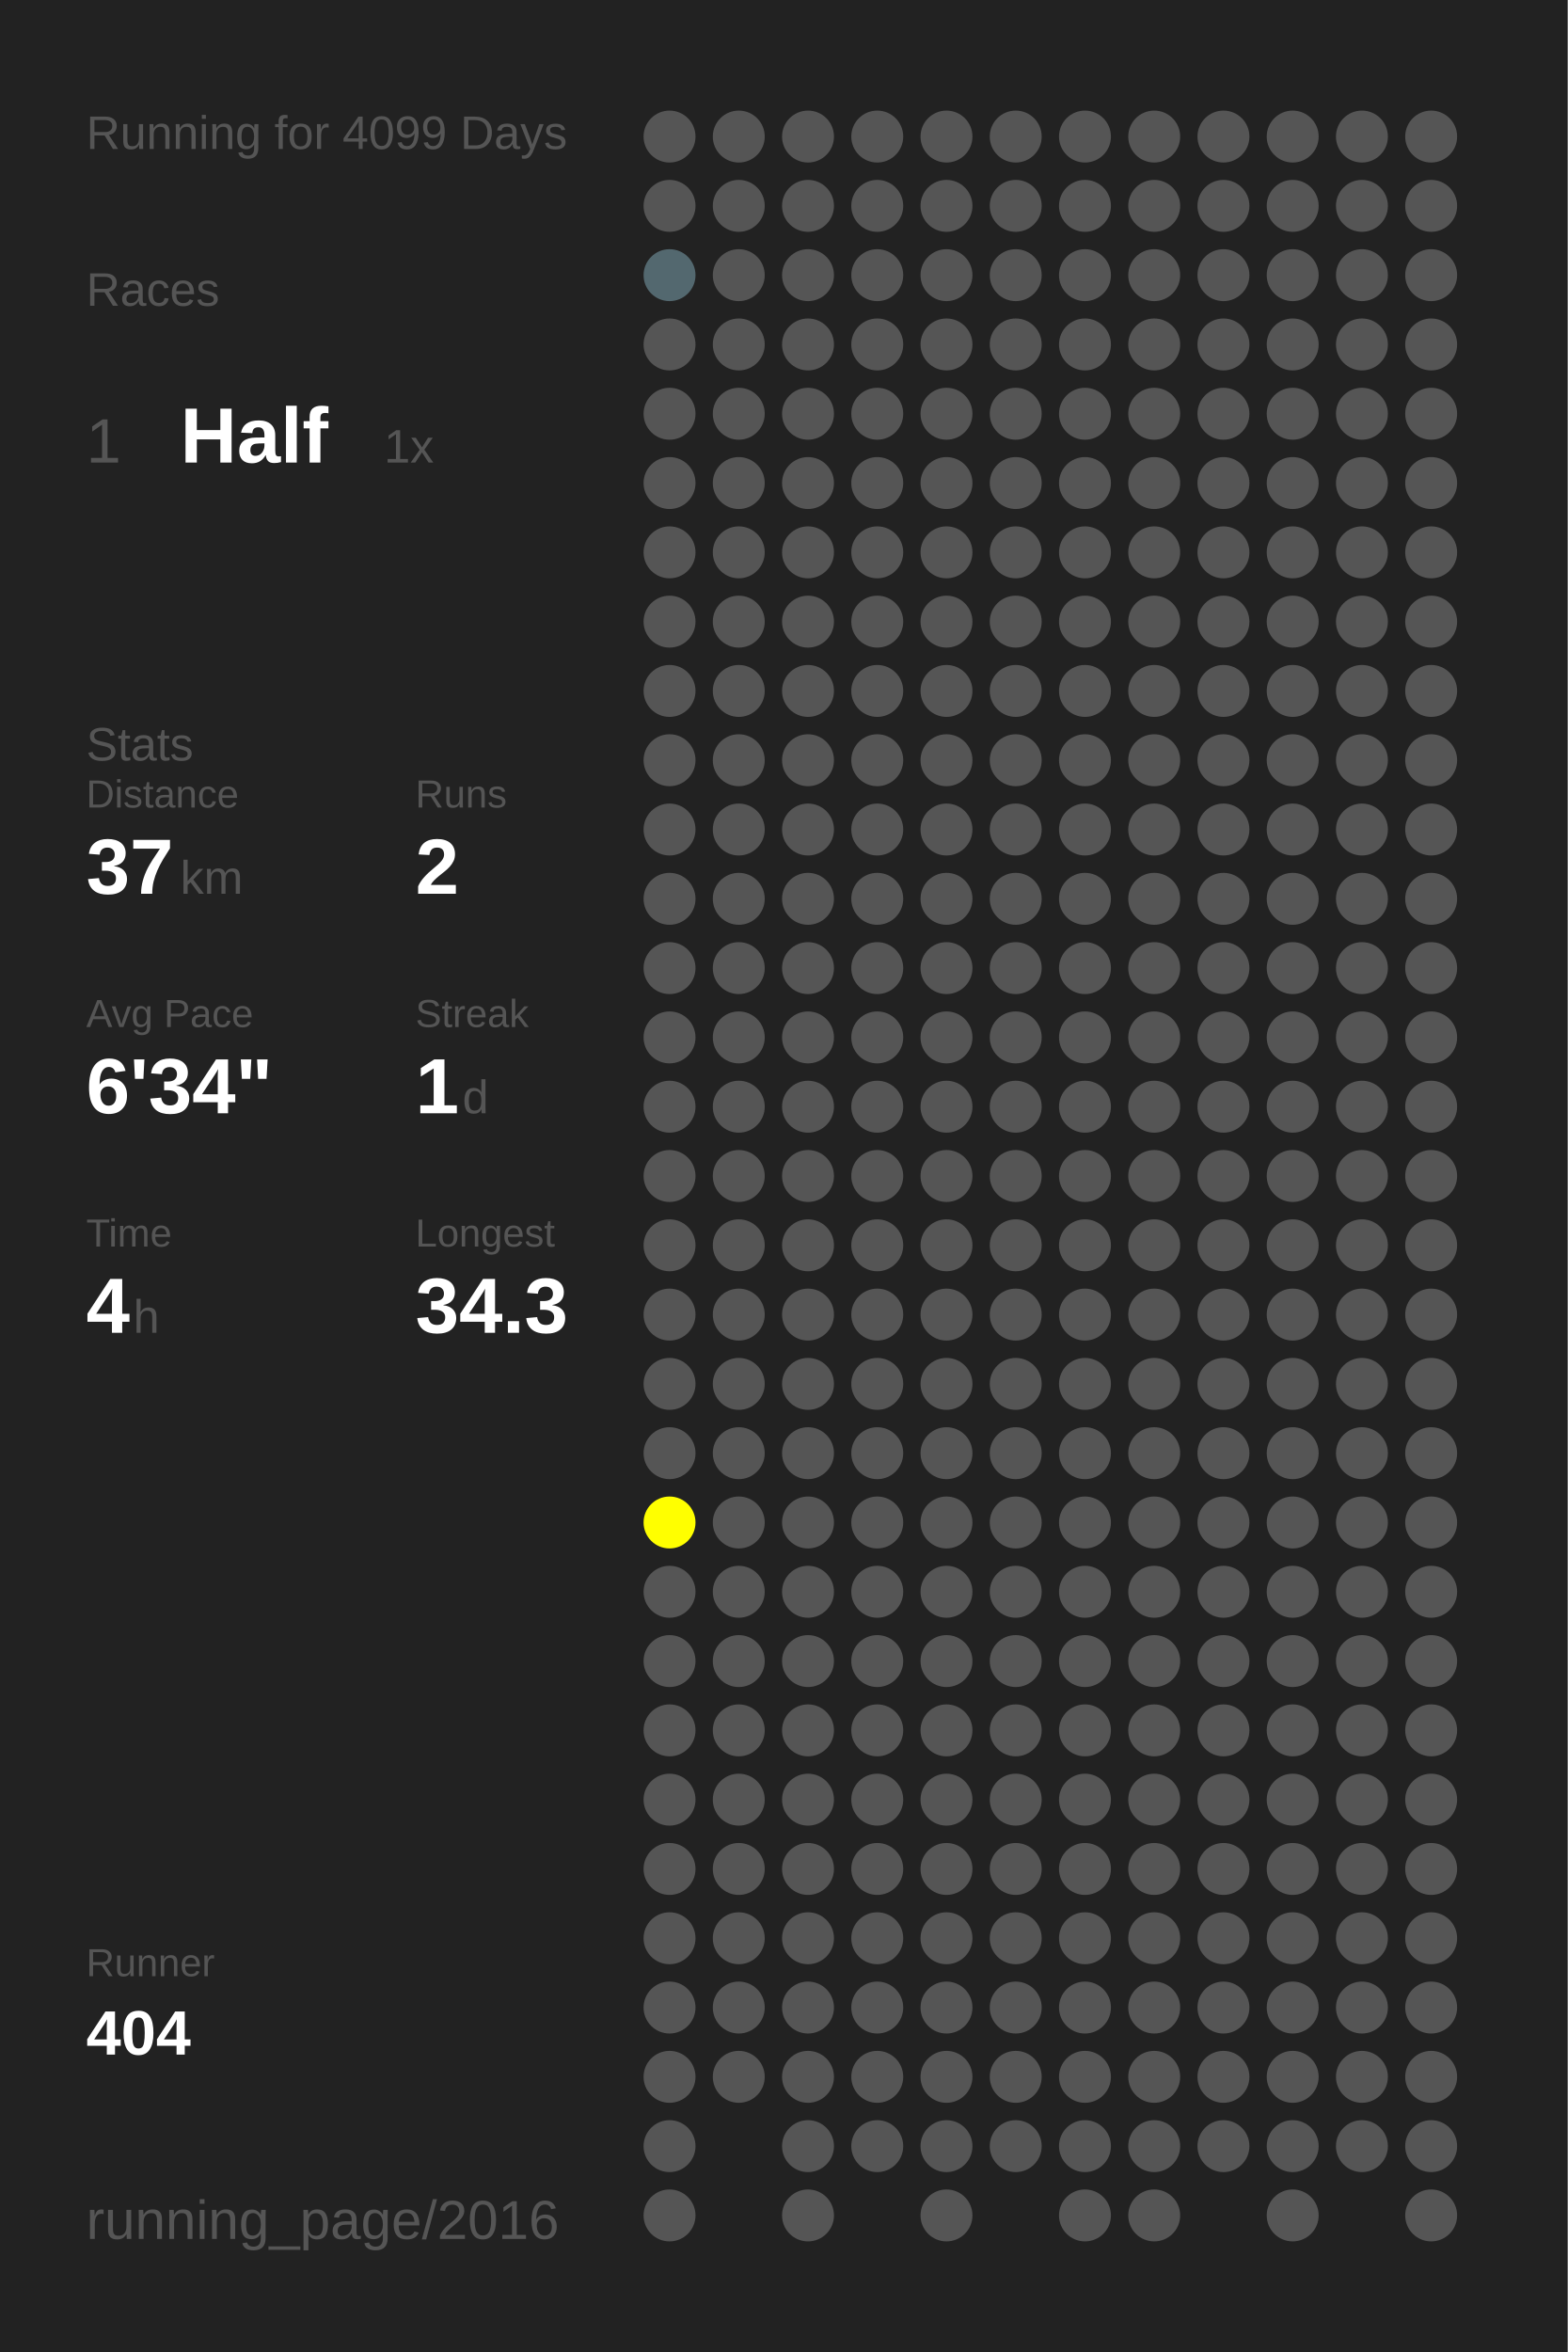
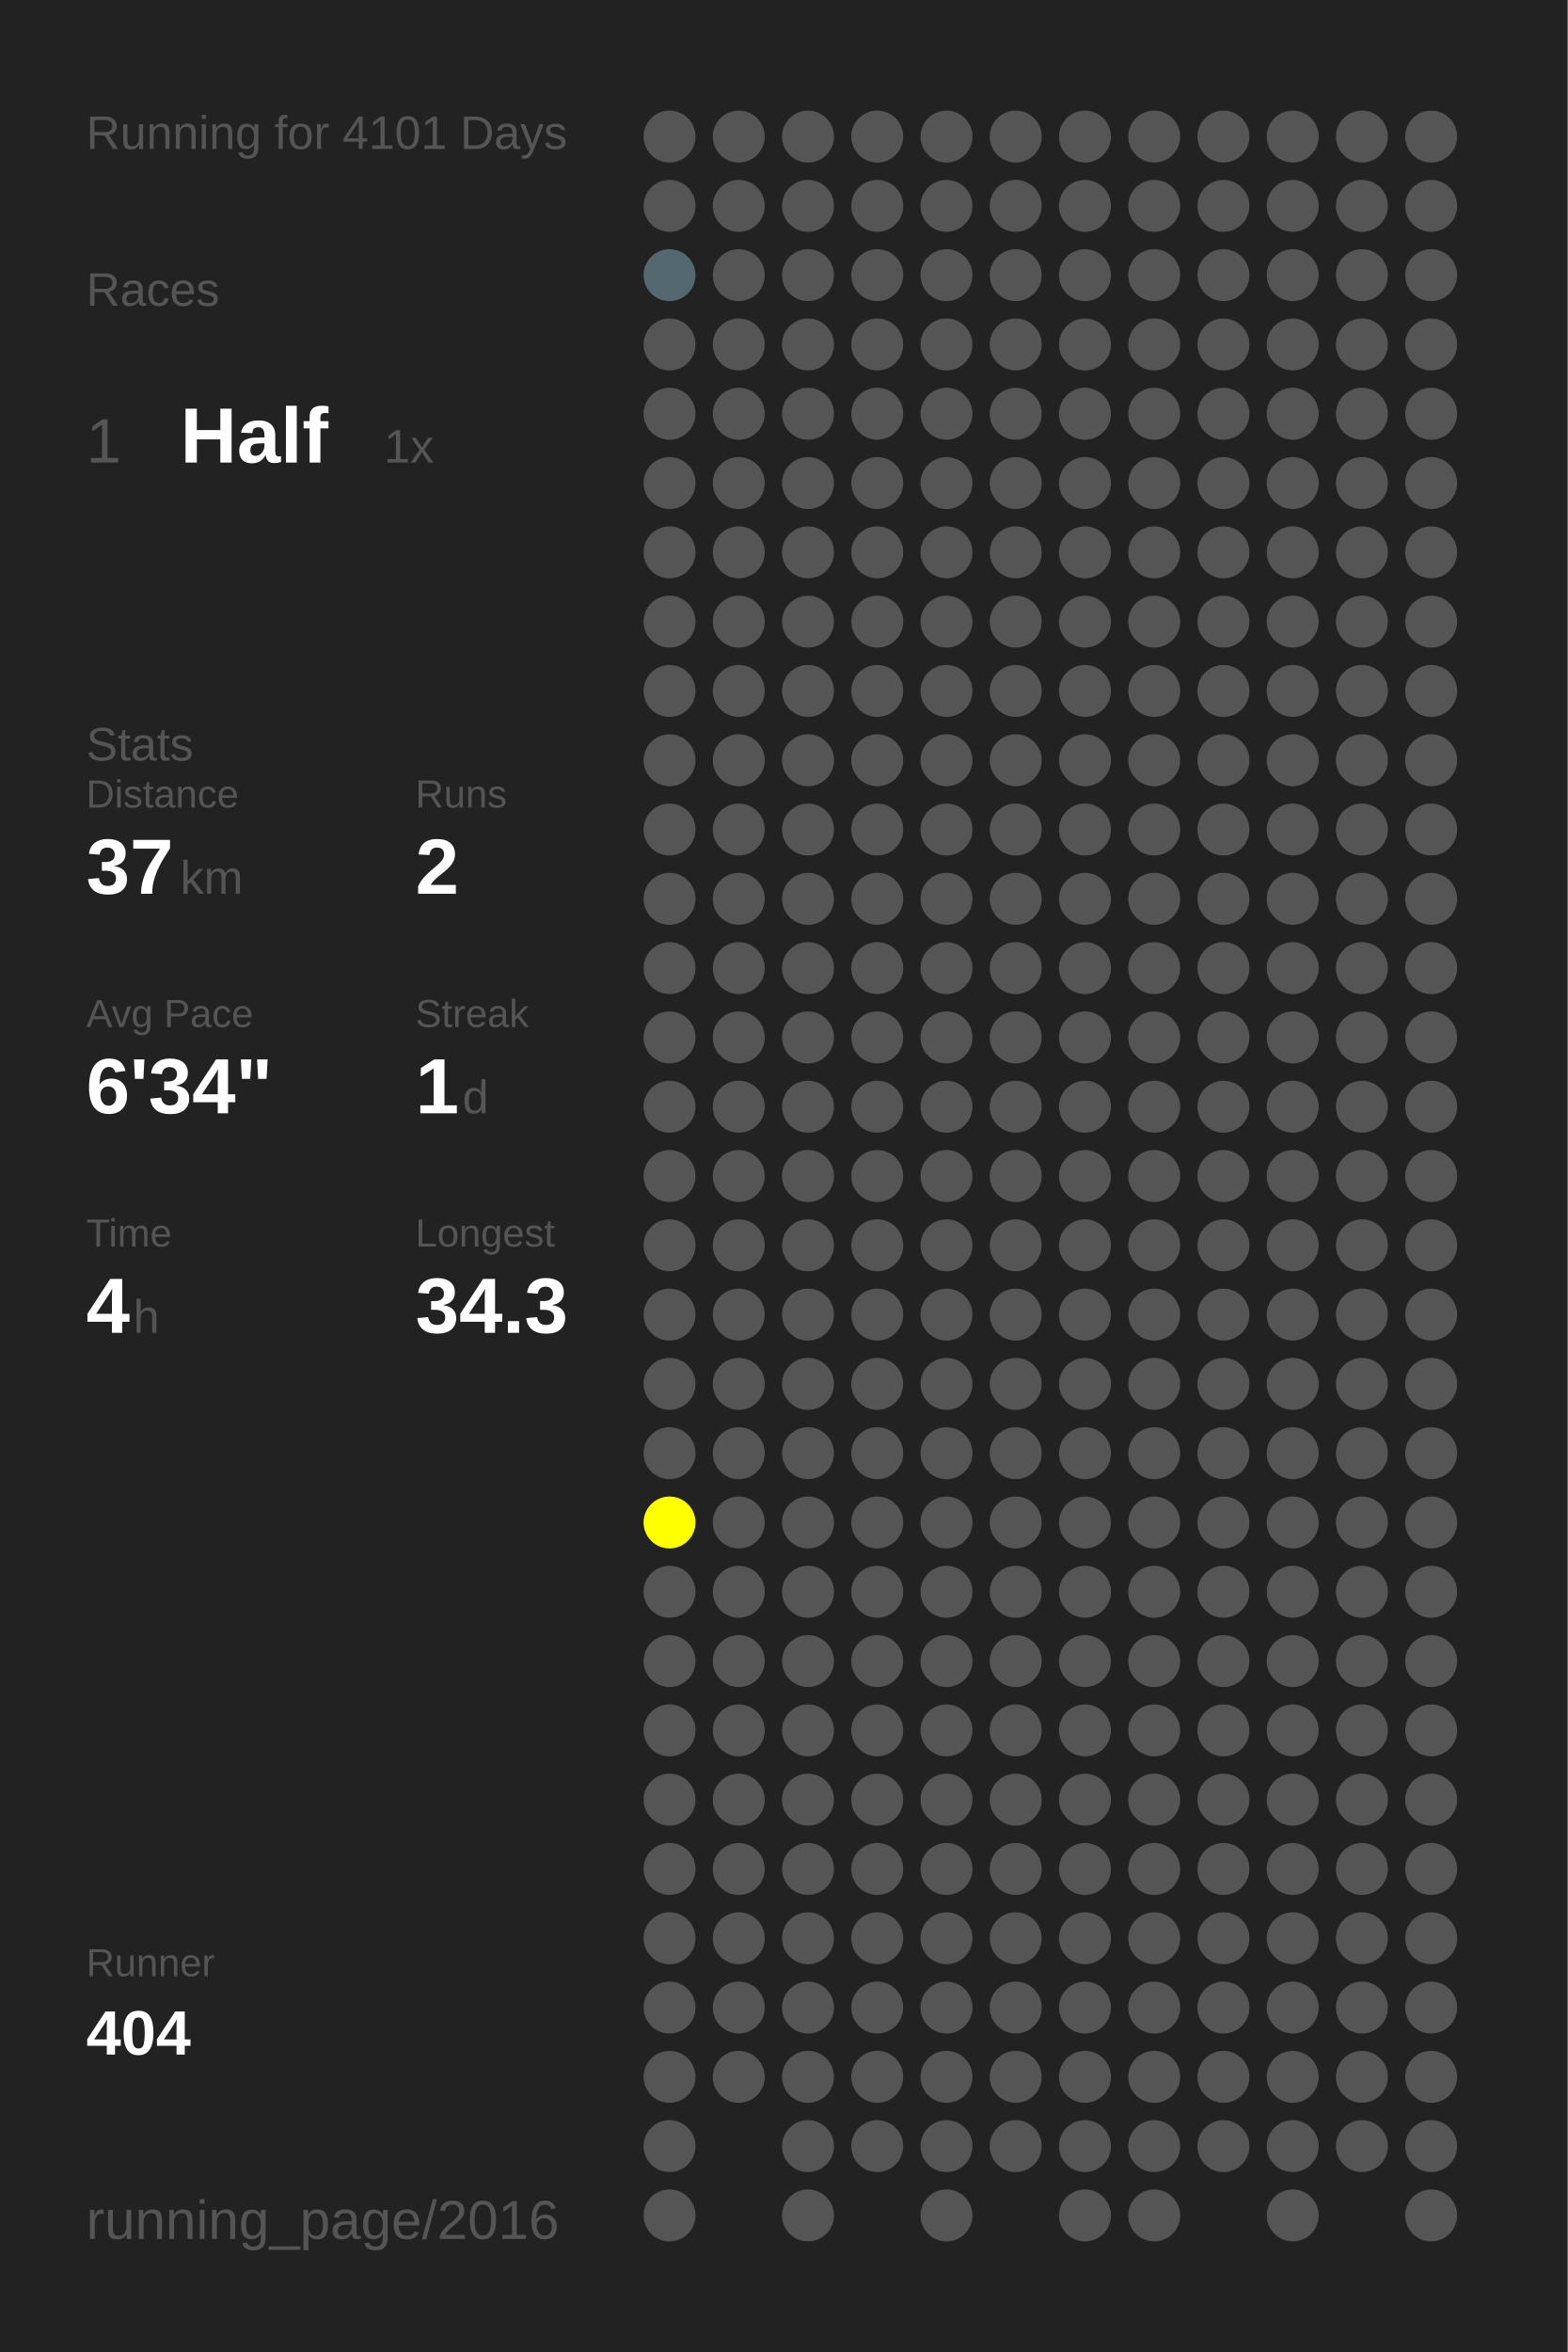
<svg xmlns="http://www.w3.org/2000/svg" baseProfile="full" height="300mm" version="1.1" viewBox="0,0,200,300" width="200mm">
  <defs />
  <rect fill="#222222" height="300" width="200" x="0" y="0" />
-   <text fill="#555555" style="font-size:6px; font-family:Arial;" x="11" y="19">Running for 4099 Days</text>
+   <text fill="#555555" style="font-size:6px; font-family:Arial;" x="11" y="19">Running for 4101 Days</text>
  <text fill="#555555" style="font-size:6px; font-family:Arial;" x="11" y="39">Races</text>
  <text fill="#555555" style="font-size:8px; font-family:Arial;" x="11" y="59">1</text>
  <text fill="#FFFFFF" style="font-size:10px; font-family:Arial; font-weight:bold;" x="23" y="59">Half</text>
  <text fill="#555555" style="font-size:6px; font-family:Arial;" x="49" y="59">1x</text>
  <text fill="#555555" style="font-size:6px; font-family:Arial;" x="11" y="97">Stats</text>
  <text fill="#555555" style="font-size:5px; font-family:Arial;" x="11" y="103">Distance</text>
  <text fill="#FFFFFF" style="font-size:10px; font-family:Arial; font-weight:bold;" x="11" y="114">37</text>
  <text fill="#555555" style="font-size:6px; font-family:Arial;" x="23" y="114">km</text>
  <text fill="#555555" style="font-size:5px; font-family:Arial;" x="53" y="103">Runs</text>
  <text fill="#FFFFFF" style="font-size:10px; font-family:Arial; font-weight:bold;" x="53" y="114">2</text>
  <text fill="#555555" style="font-size:5px; font-family:Arial;" x="11" y="131">Avg Pace</text>
  <text fill="#FFFFFF" style="font-size:10px; font-family:Arial; font-weight:bold;" x="11" y="142">6'34"</text>
  <text fill="#555555" style="font-size:5px; font-family:Arial;" x="53" y="131">Streak</text>
  <text fill="#FFFFFF" style="font-size:10px; font-family:Arial; font-weight:bold;" x="53" y="142">1</text>
  <text fill="#555555" style="font-size:6px; font-family:Arial;" x="59" y="142">d</text>
  <text fill="#555555" style="font-size:5px; font-family:Arial;" x="11" y="159">Time</text>
  <text fill="#FFFFFF" style="font-size:10px; font-family:Arial; font-weight:bold;" x="11" y="170">4</text>
  <text fill="#555555" style="font-size:6px; font-family:Arial;" x="17" y="170">h</text>
  <text fill="#555555" style="font-size:5px; font-family:Arial;" x="53" y="159">Longest</text>
  <text fill="#FFFFFF" style="font-size:10px; font-family:Arial; font-weight:bold;" x="53" y="170">34.3</text>
  <text fill="#555555" style="font-size:5px; font-family:Arial;" x="11" y="252.065">Runner</text>
  <text fill="#FFFFFF" style="font-size:8px; font-family:Arial; font-weight:bold;" x="11" y="262.065">404</text>
  <text fill="#555555" style="font-size:7px; font-family:Arial;" x="11" y="285.581">running_page/2016</text>
  <circle cx="85.417" cy="17.419" fill="#555555" r="3.312" />
  <circle cx="85.417" cy="26.258" fill="#555555" r="3.312" />
  <circle cx="85.417" cy="35.097" fill="#53686f" r="3.312" />
  <circle cx="85.417" cy="43.935" fill="#555555" r="3.312" />
  <circle cx="85.417" cy="52.774" fill="#555555" r="3.312" />
  <circle cx="85.417" cy="61.613" fill="#555555" r="3.312" />
  <circle cx="85.417" cy="70.452" fill="#555555" r="3.312" />
  <circle cx="85.417" cy="79.29" fill="#555555" r="3.312" />
  <circle cx="85.417" cy="88.129" fill="#555555" r="3.312" />
  <circle cx="85.417" cy="96.968" fill="#555555" r="3.312" />
  <circle cx="85.417" cy="105.806" fill="#555555" r="3.312" />
  <circle cx="85.417" cy="114.645" fill="#555555" r="3.312" />
  <circle cx="85.417" cy="123.484" fill="#555555" r="3.312" />
  <circle cx="85.417" cy="132.323" fill="#555555" r="3.312" />
  <circle cx="85.417" cy="141.161" fill="#555555" r="3.312" />
  <circle cx="85.417" cy="150" fill="#555555" r="3.312" />
  <circle cx="85.417" cy="158.839" fill="#555555" r="3.312" />
  <circle cx="85.417" cy="167.677" fill="#555555" r="3.312" />
  <circle cx="85.417" cy="176.516" fill="#555555" r="3.312" />
  <circle cx="85.417" cy="185.355" fill="#555555" r="3.312" />
  <circle cx="85.417" cy="194.194" fill="#FFFF00" r="3.312" />
  <circle cx="85.417" cy="203.032" fill="#555555" r="3.312" />
  <circle cx="85.417" cy="211.871" fill="#555555" r="3.312" />
  <circle cx="85.417" cy="220.71" fill="#555555" r="3.312" />
  <circle cx="85.417" cy="229.548" fill="#555555" r="3.312" />
  <circle cx="85.417" cy="238.387" fill="#555555" r="3.312" />
  <circle cx="85.417" cy="247.226" fill="#555555" r="3.312" />
  <circle cx="85.417" cy="256.065" fill="#555555" r="3.312" />
  <circle cx="85.417" cy="264.903" fill="#555555" r="3.312" />
  <circle cx="85.417" cy="273.742" fill="#555555" r="3.312" />
  <circle cx="85.417" cy="282.581" fill="#555555" r="3.312" />
  <circle cx="94.25" cy="17.419" fill="#555555" r="3.312" />
  <circle cx="94.25" cy="26.258" fill="#555555" r="3.312" />
  <circle cx="94.25" cy="35.097" fill="#555555" r="3.312" />
  <circle cx="94.25" cy="43.935" fill="#555555" r="3.312" />
  <circle cx="94.25" cy="52.774" fill="#555555" r="3.312" />
  <circle cx="94.25" cy="61.613" fill="#555555" r="3.312" />
  <circle cx="94.25" cy="70.452" fill="#555555" r="3.312" />
  <circle cx="94.25" cy="79.29" fill="#555555" r="3.312" />
  <circle cx="94.25" cy="88.129" fill="#555555" r="3.312" />
  <circle cx="94.25" cy="96.968" fill="#555555" r="3.312" />
  <circle cx="94.25" cy="105.806" fill="#555555" r="3.312" />
  <circle cx="94.25" cy="114.645" fill="#555555" r="3.312" />
  <circle cx="94.25" cy="123.484" fill="#555555" r="3.312" />
  <circle cx="94.25" cy="132.323" fill="#555555" r="3.312" />
  <circle cx="94.25" cy="141.161" fill="#555555" r="3.312" />
  <circle cx="94.25" cy="150" fill="#555555" r="3.312" />
  <circle cx="94.25" cy="158.839" fill="#555555" r="3.312" />
  <circle cx="94.25" cy="167.677" fill="#555555" r="3.312" />
  <circle cx="94.25" cy="176.516" fill="#555555" r="3.312" />
  <circle cx="94.25" cy="185.355" fill="#555555" r="3.312" />
  <circle cx="94.25" cy="194.194" fill="#555555" r="3.312" />
  <circle cx="94.25" cy="203.032" fill="#555555" r="3.312" />
  <circle cx="94.25" cy="211.871" fill="#555555" r="3.312" />
  <circle cx="94.25" cy="220.71" fill="#555555" r="3.312" />
  <circle cx="94.25" cy="229.548" fill="#555555" r="3.312" />
  <circle cx="94.25" cy="238.387" fill="#555555" r="3.312" />
  <circle cx="94.25" cy="247.226" fill="#555555" r="3.312" />
  <circle cx="94.25" cy="256.065" fill="#555555" r="3.312" />
  <circle cx="94.25" cy="264.903" fill="#555555" r="3.312" />
  <circle cx="103.083" cy="17.419" fill="#555555" r="3.312" />
  <circle cx="103.083" cy="26.258" fill="#555555" r="3.312" />
  <circle cx="103.083" cy="35.097" fill="#555555" r="3.312" />
  <circle cx="103.083" cy="43.935" fill="#555555" r="3.312" />
  <circle cx="103.083" cy="52.774" fill="#555555" r="3.312" />
  <circle cx="103.083" cy="61.613" fill="#555555" r="3.312" />
  <circle cx="103.083" cy="70.452" fill="#555555" r="3.312" />
  <circle cx="103.083" cy="79.29" fill="#555555" r="3.312" />
  <circle cx="103.083" cy="88.129" fill="#555555" r="3.312" />
  <circle cx="103.083" cy="96.968" fill="#555555" r="3.312" />
  <circle cx="103.083" cy="105.806" fill="#555555" r="3.312" />
  <circle cx="103.083" cy="114.645" fill="#555555" r="3.312" />
  <circle cx="103.083" cy="123.484" fill="#555555" r="3.312" />
  <circle cx="103.083" cy="132.323" fill="#555555" r="3.312" />
  <circle cx="103.083" cy="141.161" fill="#555555" r="3.312" />
  <circle cx="103.083" cy="150" fill="#555555" r="3.312" />
  <circle cx="103.083" cy="158.839" fill="#555555" r="3.312" />
  <circle cx="103.083" cy="167.677" fill="#555555" r="3.312" />
  <circle cx="103.083" cy="176.516" fill="#555555" r="3.312" />
  <circle cx="103.083" cy="185.355" fill="#555555" r="3.312" />
  <circle cx="103.083" cy="194.194" fill="#555555" r="3.312" />
  <circle cx="103.083" cy="203.032" fill="#555555" r="3.312" />
  <circle cx="103.083" cy="211.871" fill="#555555" r="3.312" />
  <circle cx="103.083" cy="220.71" fill="#555555" r="3.312" />
  <circle cx="103.083" cy="229.548" fill="#555555" r="3.312" />
  <circle cx="103.083" cy="238.387" fill="#555555" r="3.312" />
  <circle cx="103.083" cy="247.226" fill="#555555" r="3.312" />
  <circle cx="103.083" cy="256.065" fill="#555555" r="3.312" />
  <circle cx="103.083" cy="264.903" fill="#555555" r="3.312" />
  <circle cx="103.083" cy="273.742" fill="#555555" r="3.312" />
  <circle cx="103.083" cy="282.581" fill="#555555" r="3.312" />
  <circle cx="111.917" cy="17.419" fill="#555555" r="3.312" />
  <circle cx="111.917" cy="26.258" fill="#555555" r="3.312" />
  <circle cx="111.917" cy="35.097" fill="#555555" r="3.312" />
  <circle cx="111.917" cy="43.935" fill="#555555" r="3.312" />
  <circle cx="111.917" cy="52.774" fill="#555555" r="3.312" />
  <circle cx="111.917" cy="61.613" fill="#555555" r="3.312" />
  <circle cx="111.917" cy="70.452" fill="#555555" r="3.312" />
  <circle cx="111.917" cy="79.29" fill="#555555" r="3.312" />
  <circle cx="111.917" cy="88.129" fill="#555555" r="3.312" />
  <circle cx="111.917" cy="96.968" fill="#555555" r="3.312" />
  <circle cx="111.917" cy="105.806" fill="#555555" r="3.312" />
  <circle cx="111.917" cy="114.645" fill="#555555" r="3.312" />
  <circle cx="111.917" cy="123.484" fill="#555555" r="3.312" />
  <circle cx="111.917" cy="132.323" fill="#555555" r="3.312" />
  <circle cx="111.917" cy="141.161" fill="#555555" r="3.312" />
  <circle cx="111.917" cy="150" fill="#555555" r="3.312" />
  <circle cx="111.917" cy="158.839" fill="#555555" r="3.312" />
  <circle cx="111.917" cy="167.677" fill="#555555" r="3.312" />
  <circle cx="111.917" cy="176.516" fill="#555555" r="3.312" />
  <circle cx="111.917" cy="185.355" fill="#555555" r="3.312" />
  <circle cx="111.917" cy="194.194" fill="#555555" r="3.312" />
  <circle cx="111.917" cy="203.032" fill="#555555" r="3.312" />
  <circle cx="111.917" cy="211.871" fill="#555555" r="3.312" />
  <circle cx="111.917" cy="220.71" fill="#555555" r="3.312" />
  <circle cx="111.917" cy="229.548" fill="#555555" r="3.312" />
  <circle cx="111.917" cy="238.387" fill="#555555" r="3.312" />
  <circle cx="111.917" cy="247.226" fill="#555555" r="3.312" />
  <circle cx="111.917" cy="256.065" fill="#555555" r="3.312" />
  <circle cx="111.917" cy="264.903" fill="#555555" r="3.312" />
  <circle cx="111.917" cy="273.742" fill="#555555" r="3.312" />
  <circle cx="120.75" cy="17.419" fill="#555555" r="3.312" />
  <circle cx="120.75" cy="26.258" fill="#555555" r="3.312" />
  <circle cx="120.75" cy="35.097" fill="#555555" r="3.312" />
  <circle cx="120.75" cy="43.935" fill="#555555" r="3.312" />
  <circle cx="120.75" cy="52.774" fill="#555555" r="3.312" />
  <circle cx="120.75" cy="61.613" fill="#555555" r="3.312" />
  <circle cx="120.75" cy="70.452" fill="#555555" r="3.312" />
  <circle cx="120.75" cy="79.29" fill="#555555" r="3.312" />
  <circle cx="120.75" cy="88.129" fill="#555555" r="3.312" />
  <circle cx="120.75" cy="96.968" fill="#555555" r="3.312" />
  <circle cx="120.75" cy="105.806" fill="#555555" r="3.312" />
  <circle cx="120.75" cy="114.645" fill="#555555" r="3.312" />
  <circle cx="120.75" cy="123.484" fill="#555555" r="3.312" />
  <circle cx="120.75" cy="132.323" fill="#555555" r="3.312" />
  <circle cx="120.75" cy="141.161" fill="#555555" r="3.312" />
  <circle cx="120.75" cy="150" fill="#555555" r="3.312" />
  <circle cx="120.75" cy="158.839" fill="#555555" r="3.312" />
  <circle cx="120.75" cy="167.677" fill="#555555" r="3.312" />
  <circle cx="120.75" cy="176.516" fill="#555555" r="3.312" />
  <circle cx="120.75" cy="185.355" fill="#555555" r="3.312" />
  <circle cx="120.75" cy="194.194" fill="#555555" r="3.312" />
  <circle cx="120.75" cy="203.032" fill="#555555" r="3.312" />
  <circle cx="120.75" cy="211.871" fill="#555555" r="3.312" />
  <circle cx="120.75" cy="220.71" fill="#555555" r="3.312" />
  <circle cx="120.75" cy="229.548" fill="#555555" r="3.312" />
  <circle cx="120.75" cy="238.387" fill="#555555" r="3.312" />
  <circle cx="120.75" cy="247.226" fill="#555555" r="3.312" />
  <circle cx="120.75" cy="256.065" fill="#555555" r="3.312" />
  <circle cx="120.75" cy="264.903" fill="#555555" r="3.312" />
  <circle cx="120.75" cy="273.742" fill="#555555" r="3.312" />
  <circle cx="120.75" cy="282.581" fill="#555555" r="3.312" />
  <circle cx="129.583" cy="17.419" fill="#555555" r="3.312" />
  <circle cx="129.583" cy="26.258" fill="#555555" r="3.312" />
  <circle cx="129.583" cy="35.097" fill="#555555" r="3.312" />
  <circle cx="129.583" cy="43.935" fill="#555555" r="3.312" />
  <circle cx="129.583" cy="52.774" fill="#555555" r="3.312" />
  <circle cx="129.583" cy="61.613" fill="#555555" r="3.312" />
  <circle cx="129.583" cy="70.452" fill="#555555" r="3.312" />
  <circle cx="129.583" cy="79.29" fill="#555555" r="3.312" />
  <circle cx="129.583" cy="88.129" fill="#555555" r="3.312" />
  <circle cx="129.583" cy="96.968" fill="#555555" r="3.312" />
  <circle cx="129.583" cy="105.806" fill="#555555" r="3.312" />
  <circle cx="129.583" cy="114.645" fill="#555555" r="3.312" />
  <circle cx="129.583" cy="123.484" fill="#555555" r="3.312" />
  <circle cx="129.583" cy="132.323" fill="#555555" r="3.312" />
  <circle cx="129.583" cy="141.161" fill="#555555" r="3.312" />
  <circle cx="129.583" cy="150" fill="#555555" r="3.312" />
  <circle cx="129.583" cy="158.839" fill="#555555" r="3.312" />
  <circle cx="129.583" cy="167.677" fill="#555555" r="3.312" />
  <circle cx="129.583" cy="176.516" fill="#555555" r="3.312" />
  <circle cx="129.583" cy="185.355" fill="#555555" r="3.312" />
  <circle cx="129.583" cy="194.194" fill="#555555" r="3.312" />
  <circle cx="129.583" cy="203.032" fill="#555555" r="3.312" />
  <circle cx="129.583" cy="211.871" fill="#555555" r="3.312" />
  <circle cx="129.583" cy="220.71" fill="#555555" r="3.312" />
  <circle cx="129.583" cy="229.548" fill="#555555" r="3.312" />
  <circle cx="129.583" cy="238.387" fill="#555555" r="3.312" />
  <circle cx="129.583" cy="247.226" fill="#555555" r="3.312" />
  <circle cx="129.583" cy="256.065" fill="#555555" r="3.312" />
  <circle cx="129.583" cy="264.903" fill="#555555" r="3.312" />
  <circle cx="129.583" cy="273.742" fill="#555555" r="3.312" />
  <circle cx="138.417" cy="17.419" fill="#555555" r="3.312" />
  <circle cx="138.417" cy="26.258" fill="#555555" r="3.312" />
  <circle cx="138.417" cy="35.097" fill="#555555" r="3.312" />
  <circle cx="138.417" cy="43.935" fill="#555555" r="3.312" />
  <circle cx="138.417" cy="52.774" fill="#555555" r="3.312" />
  <circle cx="138.417" cy="61.613" fill="#555555" r="3.312" />
  <circle cx="138.417" cy="70.452" fill="#555555" r="3.312" />
  <circle cx="138.417" cy="79.29" fill="#555555" r="3.312" />
  <circle cx="138.417" cy="88.129" fill="#555555" r="3.312" />
  <circle cx="138.417" cy="96.968" fill="#555555" r="3.312" />
  <circle cx="138.417" cy="105.806" fill="#555555" r="3.312" />
  <circle cx="138.417" cy="114.645" fill="#555555" r="3.312" />
  <circle cx="138.417" cy="123.484" fill="#555555" r="3.312" />
  <circle cx="138.417" cy="132.323" fill="#555555" r="3.312" />
  <circle cx="138.417" cy="141.161" fill="#555555" r="3.312" />
  <circle cx="138.417" cy="150" fill="#555555" r="3.312" />
  <circle cx="138.417" cy="158.839" fill="#555555" r="3.312" />
  <circle cx="138.417" cy="167.677" fill="#555555" r="3.312" />
  <circle cx="138.417" cy="176.516" fill="#555555" r="3.312" />
  <circle cx="138.417" cy="185.355" fill="#555555" r="3.312" />
  <circle cx="138.417" cy="194.194" fill="#555555" r="3.312" />
  <circle cx="138.417" cy="203.032" fill="#555555" r="3.312" />
  <circle cx="138.417" cy="211.871" fill="#555555" r="3.312" />
  <circle cx="138.417" cy="220.71" fill="#555555" r="3.312" />
  <circle cx="138.417" cy="229.548" fill="#555555" r="3.312" />
  <circle cx="138.417" cy="238.387" fill="#555555" r="3.312" />
  <circle cx="138.417" cy="247.226" fill="#555555" r="3.312" />
  <circle cx="138.417" cy="256.065" fill="#555555" r="3.312" />
  <circle cx="138.417" cy="264.903" fill="#555555" r="3.312" />
  <circle cx="138.417" cy="273.742" fill="#555555" r="3.312" />
  <circle cx="138.417" cy="282.581" fill="#555555" r="3.312" />
  <circle cx="147.25" cy="17.419" fill="#555555" r="3.312" />
  <circle cx="147.25" cy="26.258" fill="#555555" r="3.312" />
  <circle cx="147.25" cy="35.097" fill="#555555" r="3.312" />
  <circle cx="147.25" cy="43.935" fill="#555555" r="3.312" />
  <circle cx="147.25" cy="52.774" fill="#555555" r="3.312" />
  <circle cx="147.25" cy="61.613" fill="#555555" r="3.312" />
  <circle cx="147.25" cy="70.452" fill="#555555" r="3.312" />
  <circle cx="147.25" cy="79.29" fill="#555555" r="3.312" />
  <circle cx="147.25" cy="88.129" fill="#555555" r="3.312" />
  <circle cx="147.25" cy="96.968" fill="#555555" r="3.312" />
  <circle cx="147.25" cy="105.806" fill="#555555" r="3.312" />
  <circle cx="147.25" cy="114.645" fill="#555555" r="3.312" />
  <circle cx="147.25" cy="123.484" fill="#555555" r="3.312" />
  <circle cx="147.25" cy="132.323" fill="#555555" r="3.312" />
  <circle cx="147.25" cy="141.161" fill="#555555" r="3.312" />
  <circle cx="147.25" cy="150" fill="#555555" r="3.312" />
  <circle cx="147.25" cy="158.839" fill="#555555" r="3.312" />
  <circle cx="147.25" cy="167.677" fill="#555555" r="3.312" />
  <circle cx="147.25" cy="176.516" fill="#555555" r="3.312" />
  <circle cx="147.25" cy="185.355" fill="#555555" r="3.312" />
  <circle cx="147.25" cy="194.194" fill="#555555" r="3.312" />
  <circle cx="147.25" cy="203.032" fill="#555555" r="3.312" />
  <circle cx="147.25" cy="211.871" fill="#555555" r="3.312" />
  <circle cx="147.25" cy="220.71" fill="#555555" r="3.312" />
  <circle cx="147.25" cy="229.548" fill="#555555" r="3.312" />
  <circle cx="147.25" cy="238.387" fill="#555555" r="3.312" />
  <circle cx="147.25" cy="247.226" fill="#555555" r="3.312" />
  <circle cx="147.25" cy="256.065" fill="#555555" r="3.312" />
  <circle cx="147.25" cy="264.903" fill="#555555" r="3.312" />
  <circle cx="147.25" cy="273.742" fill="#555555" r="3.312" />
  <circle cx="147.25" cy="282.581" fill="#555555" r="3.312" />
  <circle cx="156.083" cy="17.419" fill="#555555" r="3.312" />
  <circle cx="156.083" cy="26.258" fill="#555555" r="3.312" />
  <circle cx="156.083" cy="35.097" fill="#555555" r="3.312" />
  <circle cx="156.083" cy="43.935" fill="#555555" r="3.312" />
  <circle cx="156.083" cy="52.774" fill="#555555" r="3.312" />
  <circle cx="156.083" cy="61.613" fill="#555555" r="3.312" />
  <circle cx="156.083" cy="70.452" fill="#555555" r="3.312" />
  <circle cx="156.083" cy="79.29" fill="#555555" r="3.312" />
  <circle cx="156.083" cy="88.129" fill="#555555" r="3.312" />
  <circle cx="156.083" cy="96.968" fill="#555555" r="3.312" />
  <circle cx="156.083" cy="105.806" fill="#555555" r="3.312" />
  <circle cx="156.083" cy="114.645" fill="#555555" r="3.312" />
  <circle cx="156.083" cy="123.484" fill="#555555" r="3.312" />
  <circle cx="156.083" cy="132.323" fill="#555555" r="3.312" />
  <circle cx="156.083" cy="141.161" fill="#555555" r="3.312" />
  <circle cx="156.083" cy="150" fill="#555555" r="3.312" />
  <circle cx="156.083" cy="158.839" fill="#555555" r="3.312" />
  <circle cx="156.083" cy="167.677" fill="#555555" r="3.312" />
  <circle cx="156.083" cy="176.516" fill="#555555" r="3.312" />
  <circle cx="156.083" cy="185.355" fill="#555555" r="3.312" />
  <circle cx="156.083" cy="194.194" fill="#555555" r="3.312" />
  <circle cx="156.083" cy="203.032" fill="#555555" r="3.312" />
  <circle cx="156.083" cy="211.871" fill="#555555" r="3.312" />
  <circle cx="156.083" cy="220.71" fill="#555555" r="3.312" />
  <circle cx="156.083" cy="229.548" fill="#555555" r="3.312" />
  <circle cx="156.083" cy="238.387" fill="#555555" r="3.312" />
  <circle cx="156.083" cy="247.226" fill="#555555" r="3.312" />
  <circle cx="156.083" cy="256.065" fill="#555555" r="3.312" />
  <circle cx="156.083" cy="264.903" fill="#555555" r="3.312" />
  <circle cx="156.083" cy="273.742" fill="#555555" r="3.312" />
  <circle cx="164.917" cy="17.419" fill="#555555" r="3.312" />
  <circle cx="164.917" cy="26.258" fill="#555555" r="3.312" />
  <circle cx="164.917" cy="35.097" fill="#555555" r="3.312" />
  <circle cx="164.917" cy="43.935" fill="#555555" r="3.312" />
  <circle cx="164.917" cy="52.774" fill="#555555" r="3.312" />
  <circle cx="164.917" cy="61.613" fill="#555555" r="3.312" />
  <circle cx="164.917" cy="70.452" fill="#555555" r="3.312" />
  <circle cx="164.917" cy="79.29" fill="#555555" r="3.312" />
  <circle cx="164.917" cy="88.129" fill="#555555" r="3.312" />
  <circle cx="164.917" cy="96.968" fill="#555555" r="3.312" />
  <circle cx="164.917" cy="105.806" fill="#555555" r="3.312" />
  <circle cx="164.917" cy="114.645" fill="#555555" r="3.312" />
  <circle cx="164.917" cy="123.484" fill="#555555" r="3.312" />
  <circle cx="164.917" cy="132.323" fill="#555555" r="3.312" />
  <circle cx="164.917" cy="141.161" fill="#555555" r="3.312" />
  <circle cx="164.917" cy="150" fill="#555555" r="3.312" />
  <circle cx="164.917" cy="158.839" fill="#555555" r="3.312" />
  <circle cx="164.917" cy="167.677" fill="#555555" r="3.312" />
  <circle cx="164.917" cy="176.516" fill="#555555" r="3.312" />
  <circle cx="164.917" cy="185.355" fill="#555555" r="3.312" />
  <circle cx="164.917" cy="194.194" fill="#555555" r="3.312" />
  <circle cx="164.917" cy="203.032" fill="#555555" r="3.312" />
  <circle cx="164.917" cy="211.871" fill="#555555" r="3.312" />
  <circle cx="164.917" cy="220.71" fill="#555555" r="3.312" />
  <circle cx="164.917" cy="229.548" fill="#555555" r="3.312" />
  <circle cx="164.917" cy="238.387" fill="#555555" r="3.312" />
  <circle cx="164.917" cy="247.226" fill="#555555" r="3.312" />
  <circle cx="164.917" cy="256.065" fill="#555555" r="3.312" />
  <circle cx="164.917" cy="264.903" fill="#555555" r="3.312" />
  <circle cx="164.917" cy="273.742" fill="#555555" r="3.312" />
  <circle cx="164.917" cy="282.581" fill="#555555" r="3.312" />
  <circle cx="173.75" cy="17.419" fill="#555555" r="3.312" />
  <circle cx="173.75" cy="26.258" fill="#555555" r="3.312" />
  <circle cx="173.75" cy="35.097" fill="#555555" r="3.312" />
  <circle cx="173.75" cy="43.935" fill="#555555" r="3.312" />
  <circle cx="173.75" cy="52.774" fill="#555555" r="3.312" />
  <circle cx="173.75" cy="61.613" fill="#555555" r="3.312" />
  <circle cx="173.75" cy="70.452" fill="#555555" r="3.312" />
  <circle cx="173.75" cy="79.29" fill="#555555" r="3.312" />
  <circle cx="173.75" cy="88.129" fill="#555555" r="3.312" />
  <circle cx="173.75" cy="96.968" fill="#555555" r="3.312" />
  <circle cx="173.75" cy="105.806" fill="#555555" r="3.312" />
  <circle cx="173.75" cy="114.645" fill="#555555" r="3.312" />
  <circle cx="173.75" cy="123.484" fill="#555555" r="3.312" />
  <circle cx="173.75" cy="132.323" fill="#555555" r="3.312" />
  <circle cx="173.75" cy="141.161" fill="#555555" r="3.312" />
  <circle cx="173.75" cy="150" fill="#555555" r="3.312" />
  <circle cx="173.75" cy="158.839" fill="#555555" r="3.312" />
  <circle cx="173.75" cy="167.677" fill="#555555" r="3.312" />
  <circle cx="173.75" cy="176.516" fill="#555555" r="3.312" />
  <circle cx="173.75" cy="185.355" fill="#555555" r="3.312" />
  <circle cx="173.75" cy="194.194" fill="#555555" r="3.312" />
  <circle cx="173.75" cy="203.032" fill="#555555" r="3.312" />
  <circle cx="173.75" cy="211.871" fill="#555555" r="3.312" />
  <circle cx="173.75" cy="220.71" fill="#555555" r="3.312" />
  <circle cx="173.75" cy="229.548" fill="#555555" r="3.312" />
  <circle cx="173.75" cy="238.387" fill="#555555" r="3.312" />
  <circle cx="173.75" cy="247.226" fill="#555555" r="3.312" />
  <circle cx="173.75" cy="256.065" fill="#555555" r="3.312" />
  <circle cx="173.75" cy="264.903" fill="#555555" r="3.312" />
  <circle cx="173.75" cy="273.742" fill="#555555" r="3.312" />
  <circle cx="182.583" cy="17.419" fill="#555555" r="3.312" />
  <circle cx="182.583" cy="26.258" fill="#555555" r="3.312" />
  <circle cx="182.583" cy="35.097" fill="#555555" r="3.312" />
  <circle cx="182.583" cy="43.935" fill="#555555" r="3.312" />
  <circle cx="182.583" cy="52.774" fill="#555555" r="3.312" />
  <circle cx="182.583" cy="61.613" fill="#555555" r="3.312" />
  <circle cx="182.583" cy="70.452" fill="#555555" r="3.312" />
  <circle cx="182.583" cy="79.29" fill="#555555" r="3.312" />
  <circle cx="182.583" cy="88.129" fill="#555555" r="3.312" />
  <circle cx="182.583" cy="96.968" fill="#555555" r="3.312" />
  <circle cx="182.583" cy="105.806" fill="#555555" r="3.312" />
  <circle cx="182.583" cy="114.645" fill="#555555" r="3.312" />
  <circle cx="182.583" cy="123.484" fill="#555555" r="3.312" />
  <circle cx="182.583" cy="132.323" fill="#555555" r="3.312" />
  <circle cx="182.583" cy="141.161" fill="#555555" r="3.312" />
  <circle cx="182.583" cy="150" fill="#555555" r="3.312" />
  <circle cx="182.583" cy="158.839" fill="#555555" r="3.312" />
  <circle cx="182.583" cy="167.677" fill="#555555" r="3.312" />
  <circle cx="182.583" cy="176.516" fill="#555555" r="3.312" />
  <circle cx="182.583" cy="185.355" fill="#555555" r="3.312" />
  <circle cx="182.583" cy="194.194" fill="#555555" r="3.312" />
  <circle cx="182.583" cy="203.032" fill="#555555" r="3.312" />
  <circle cx="182.583" cy="211.871" fill="#555555" r="3.312" />
  <circle cx="182.583" cy="220.71" fill="#555555" r="3.312" />
  <circle cx="182.583" cy="229.548" fill="#555555" r="3.312" />
  <circle cx="182.583" cy="238.387" fill="#555555" r="3.312" />
  <circle cx="182.583" cy="247.226" fill="#555555" r="3.312" />
  <circle cx="182.583" cy="256.065" fill="#555555" r="3.312" />
  <circle cx="182.583" cy="264.903" fill="#555555" r="3.312" />
  <circle cx="182.583" cy="273.742" fill="#555555" r="3.312" />
  <circle cx="182.583" cy="282.581" fill="#555555" r="3.312" />
</svg>
